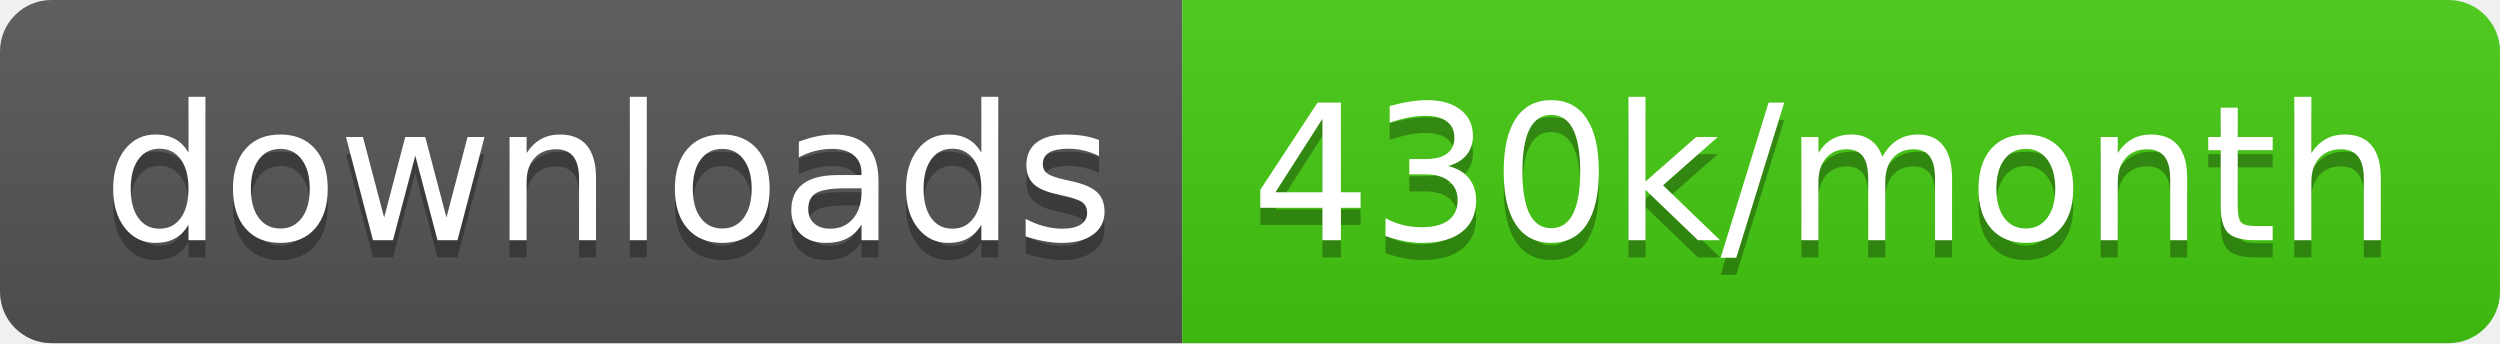
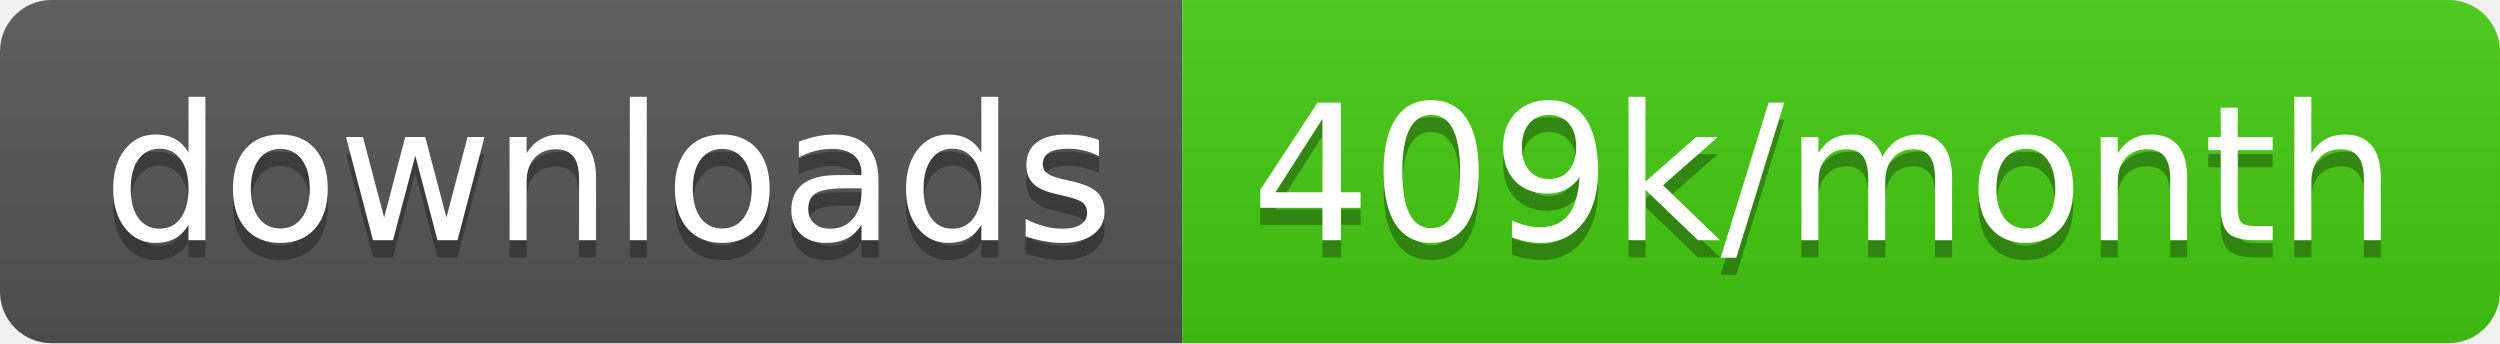
<svg xmlns="http://www.w3.org/2000/svg" width="145.7" height="20">
  <linearGradient id="smooth" x2="0" y2="100%">
    <stop offset="0" stop-color="#bbb" stop-opacity=".1" />
    <stop offset="1" stop-opacity=".1" />
  </linearGradient>
  <clipPath id="round">
    <rect width="145.7" height="20" rx="3" fill="#fff" />
  </clipPath>
  <g clip-path="url(#round)">
    <rect width="68.9" height="20" fill="#555" />
    <rect x="68.9" width="76.8" height="20" fill="#4c1" />
    <rect width="145.7" height="20" fill="url(#smooth)" />
  </g>
  <g fill="#fff" text-anchor="middle" font-family="DejaVu Sans,Verdana,Geneva,sans-serif" font-size="110">
    <text x="354.5" y="150" fill="#010101" fill-opacity=".3" transform="scale(0.1)" textLength="589.0" lengthAdjust="spacing">downloads</text>
    <text x="354.5" y="140" transform="scale(0.1)" textLength="589.0" lengthAdjust="spacing">downloads</text>
-     <text x="1063.0" y="150" fill="#010101" fill-opacity=".3" transform="scale(0.1)" textLength="668.0" lengthAdjust="spacing">430k/month</text>
-     <text x="1063.0" y="140" transform="scale(0.1)" textLength="668.0" lengthAdjust="spacing">430k/month</text>
+     <text x="1063.0" y="150" fill="#010101" fill-opacity=".3" transform="scale(0.1)" textLength="668.0" lengthAdjust="spacing">409k/month</text>
+     <text x="1063.0" y="140" transform="scale(0.1)" textLength="668.0" lengthAdjust="spacing">409k/month</text>
  </g>
</svg>
